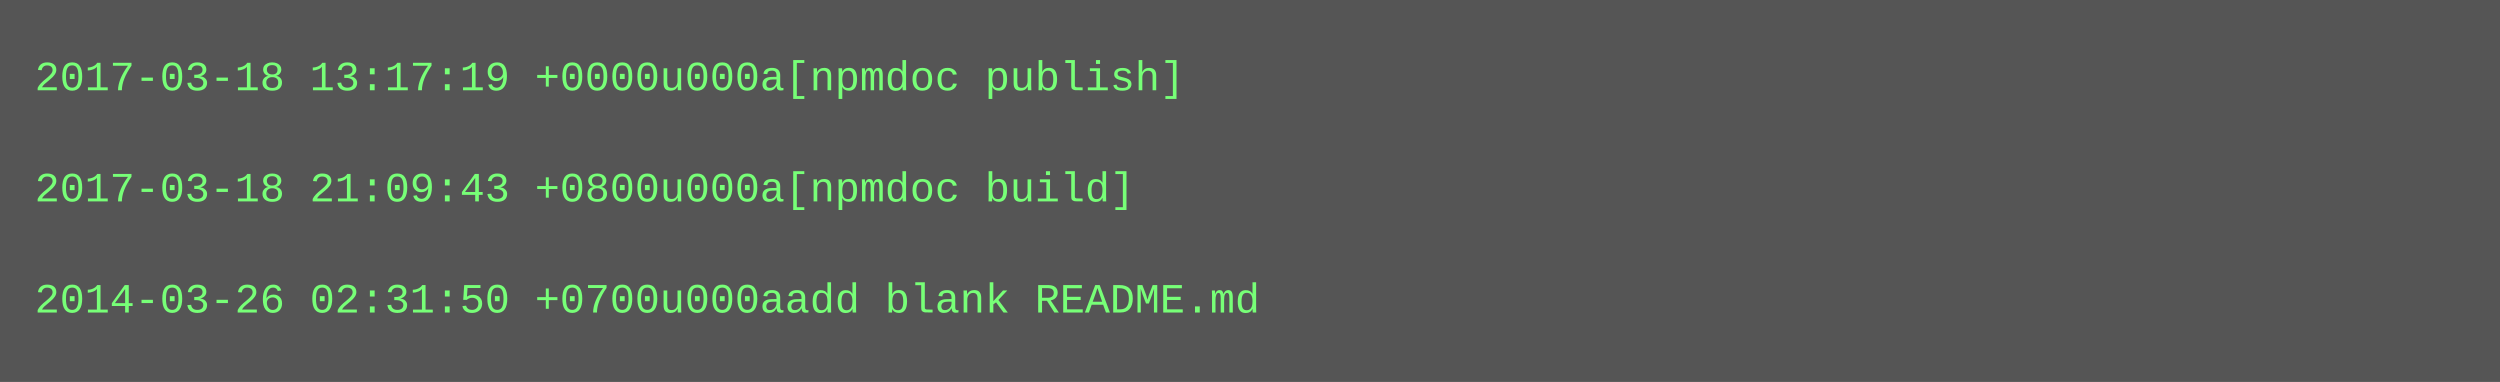
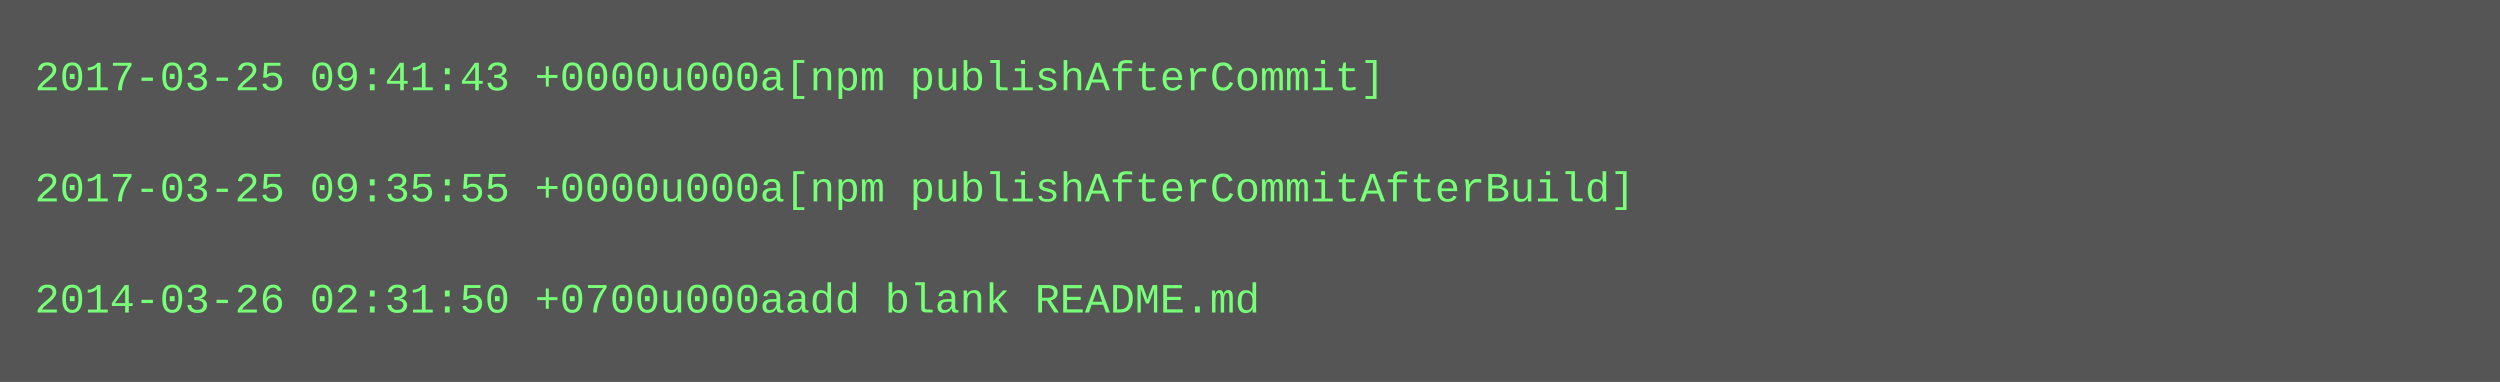
<svg xmlns="http://www.w3.org/2000/svg" height="110" width="720">
  <rect height="110" fill="#555" width="720" />
  <text fill="#7f7" font-family="Courier New" font-size="12" xml:space="preserve">
-     <tspan x="10" y="26">2017-03-18 13:17:19 +0000u000a[npmdoc publish]</tspan>
+     <tspan x="10" y="26">2017-03-25 09:41:43 +0000u000a[npm publishAfterCommit]</tspan>
    <tspan x="10" y="42" />
-     <tspan x="10" y="58">2017-03-18 21:09:43 +0800u000a[npmdoc build]</tspan>
+     <tspan x="10" y="58">2017-03-25 09:35:55 +0000u000a[npm publishAfterCommitAfterBuild]</tspan>
    <tspan x="10" y="74" />
    <tspan x="10" y="90">2014-03-26 02:31:50 +0700u000aadd blank README.md</tspan>
  </text>
</svg>
